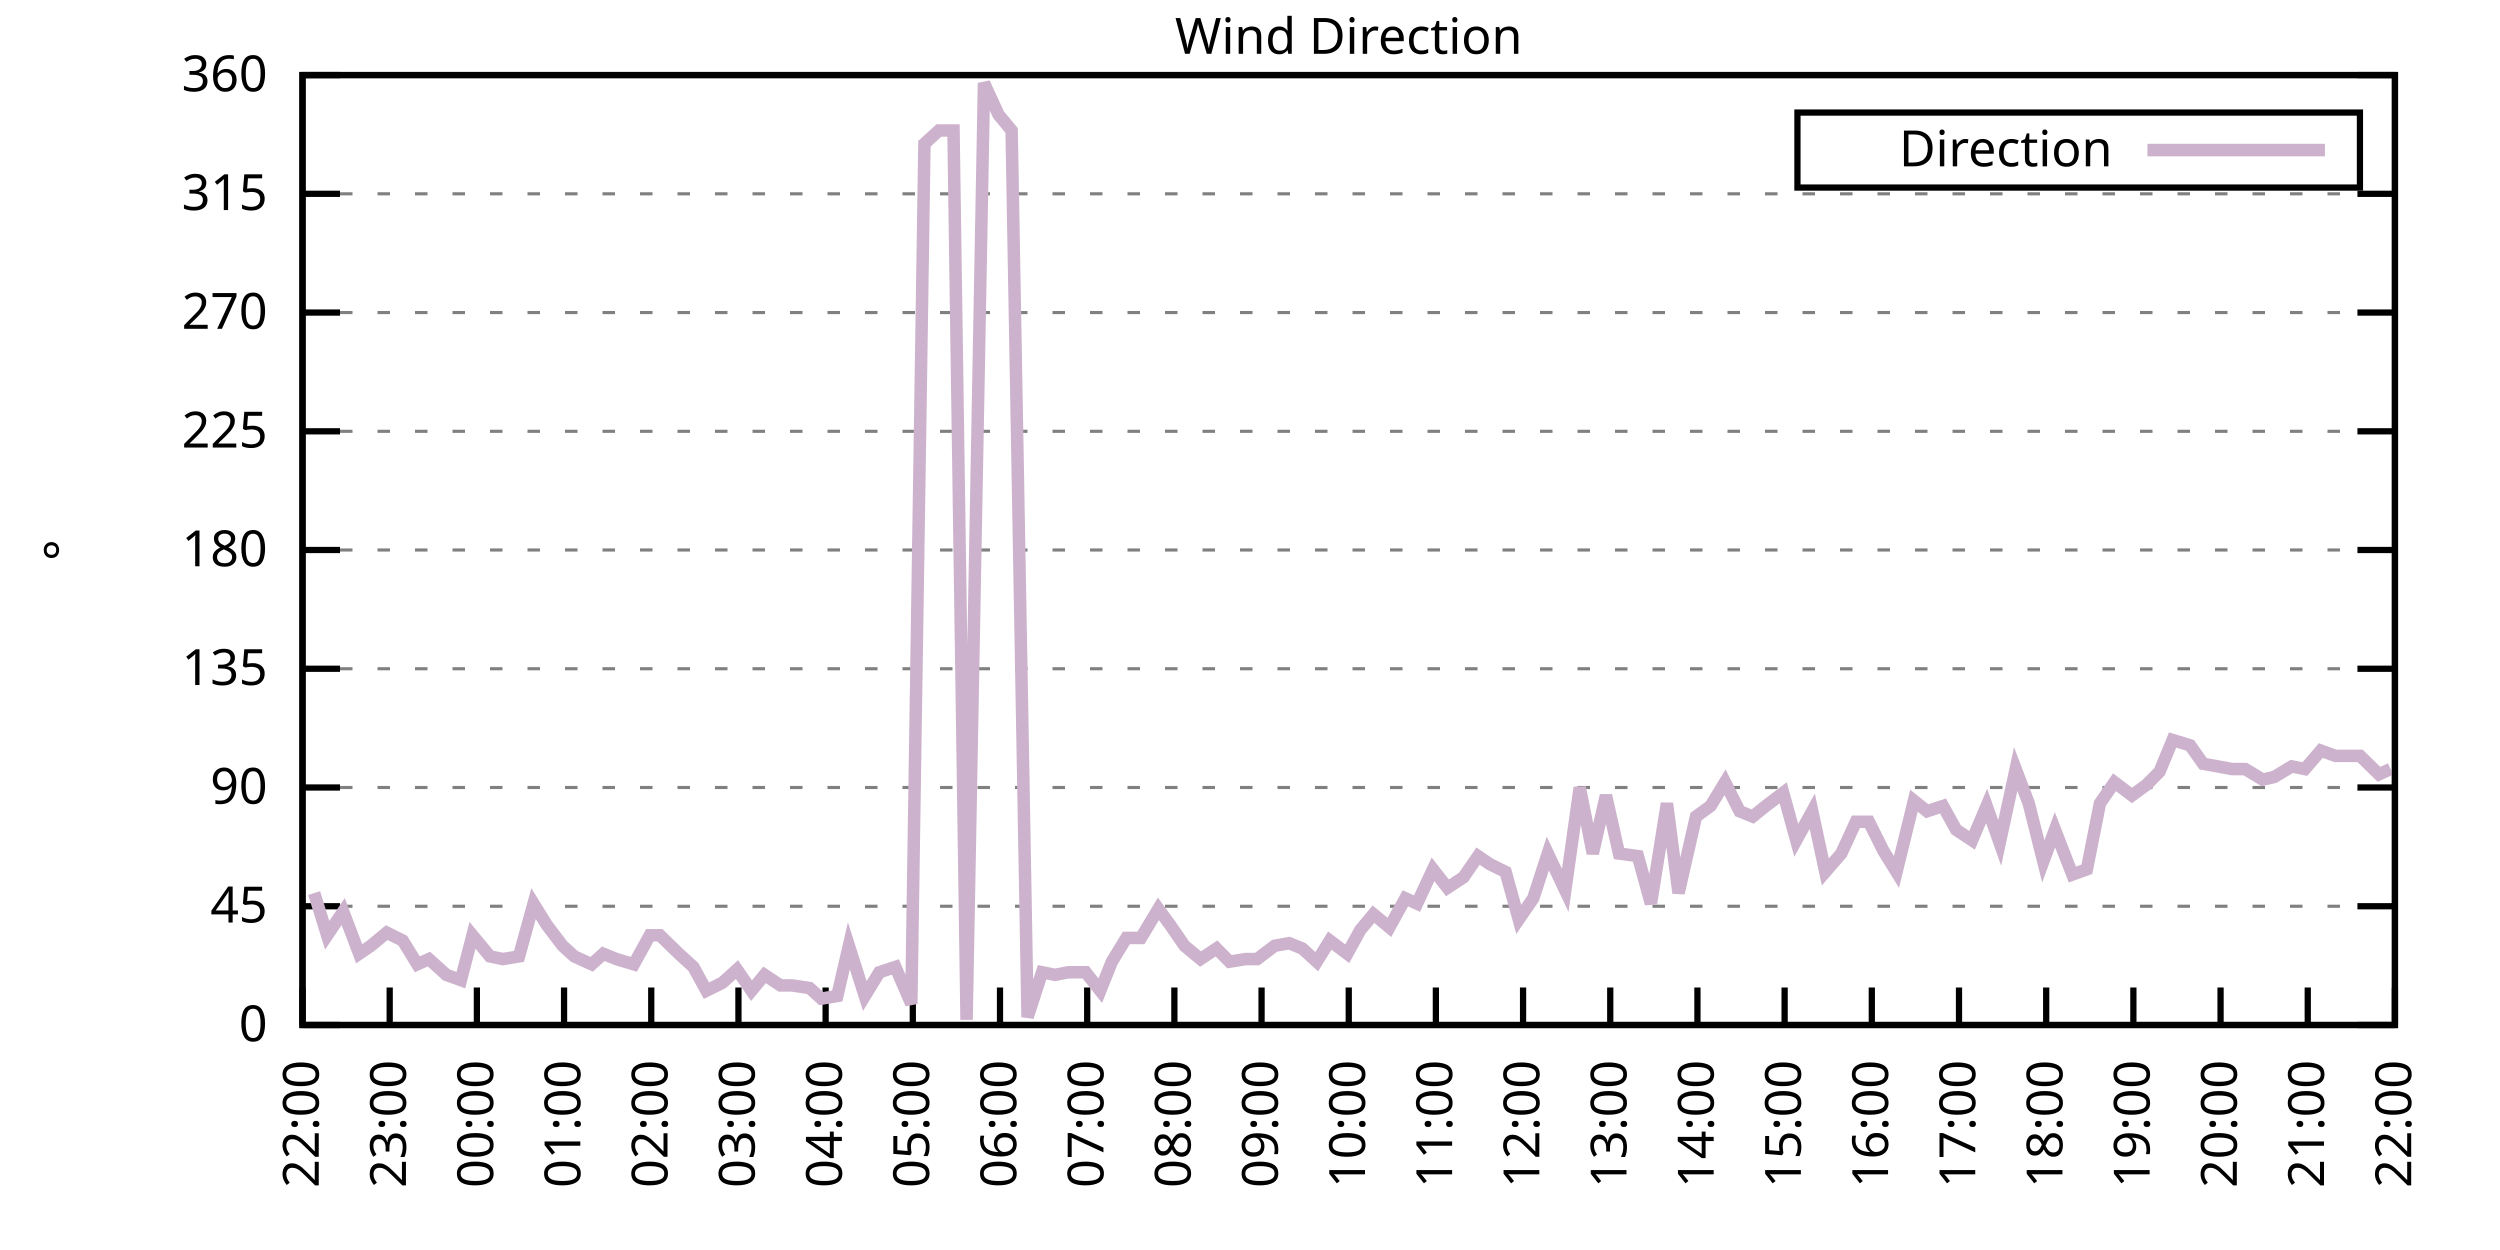
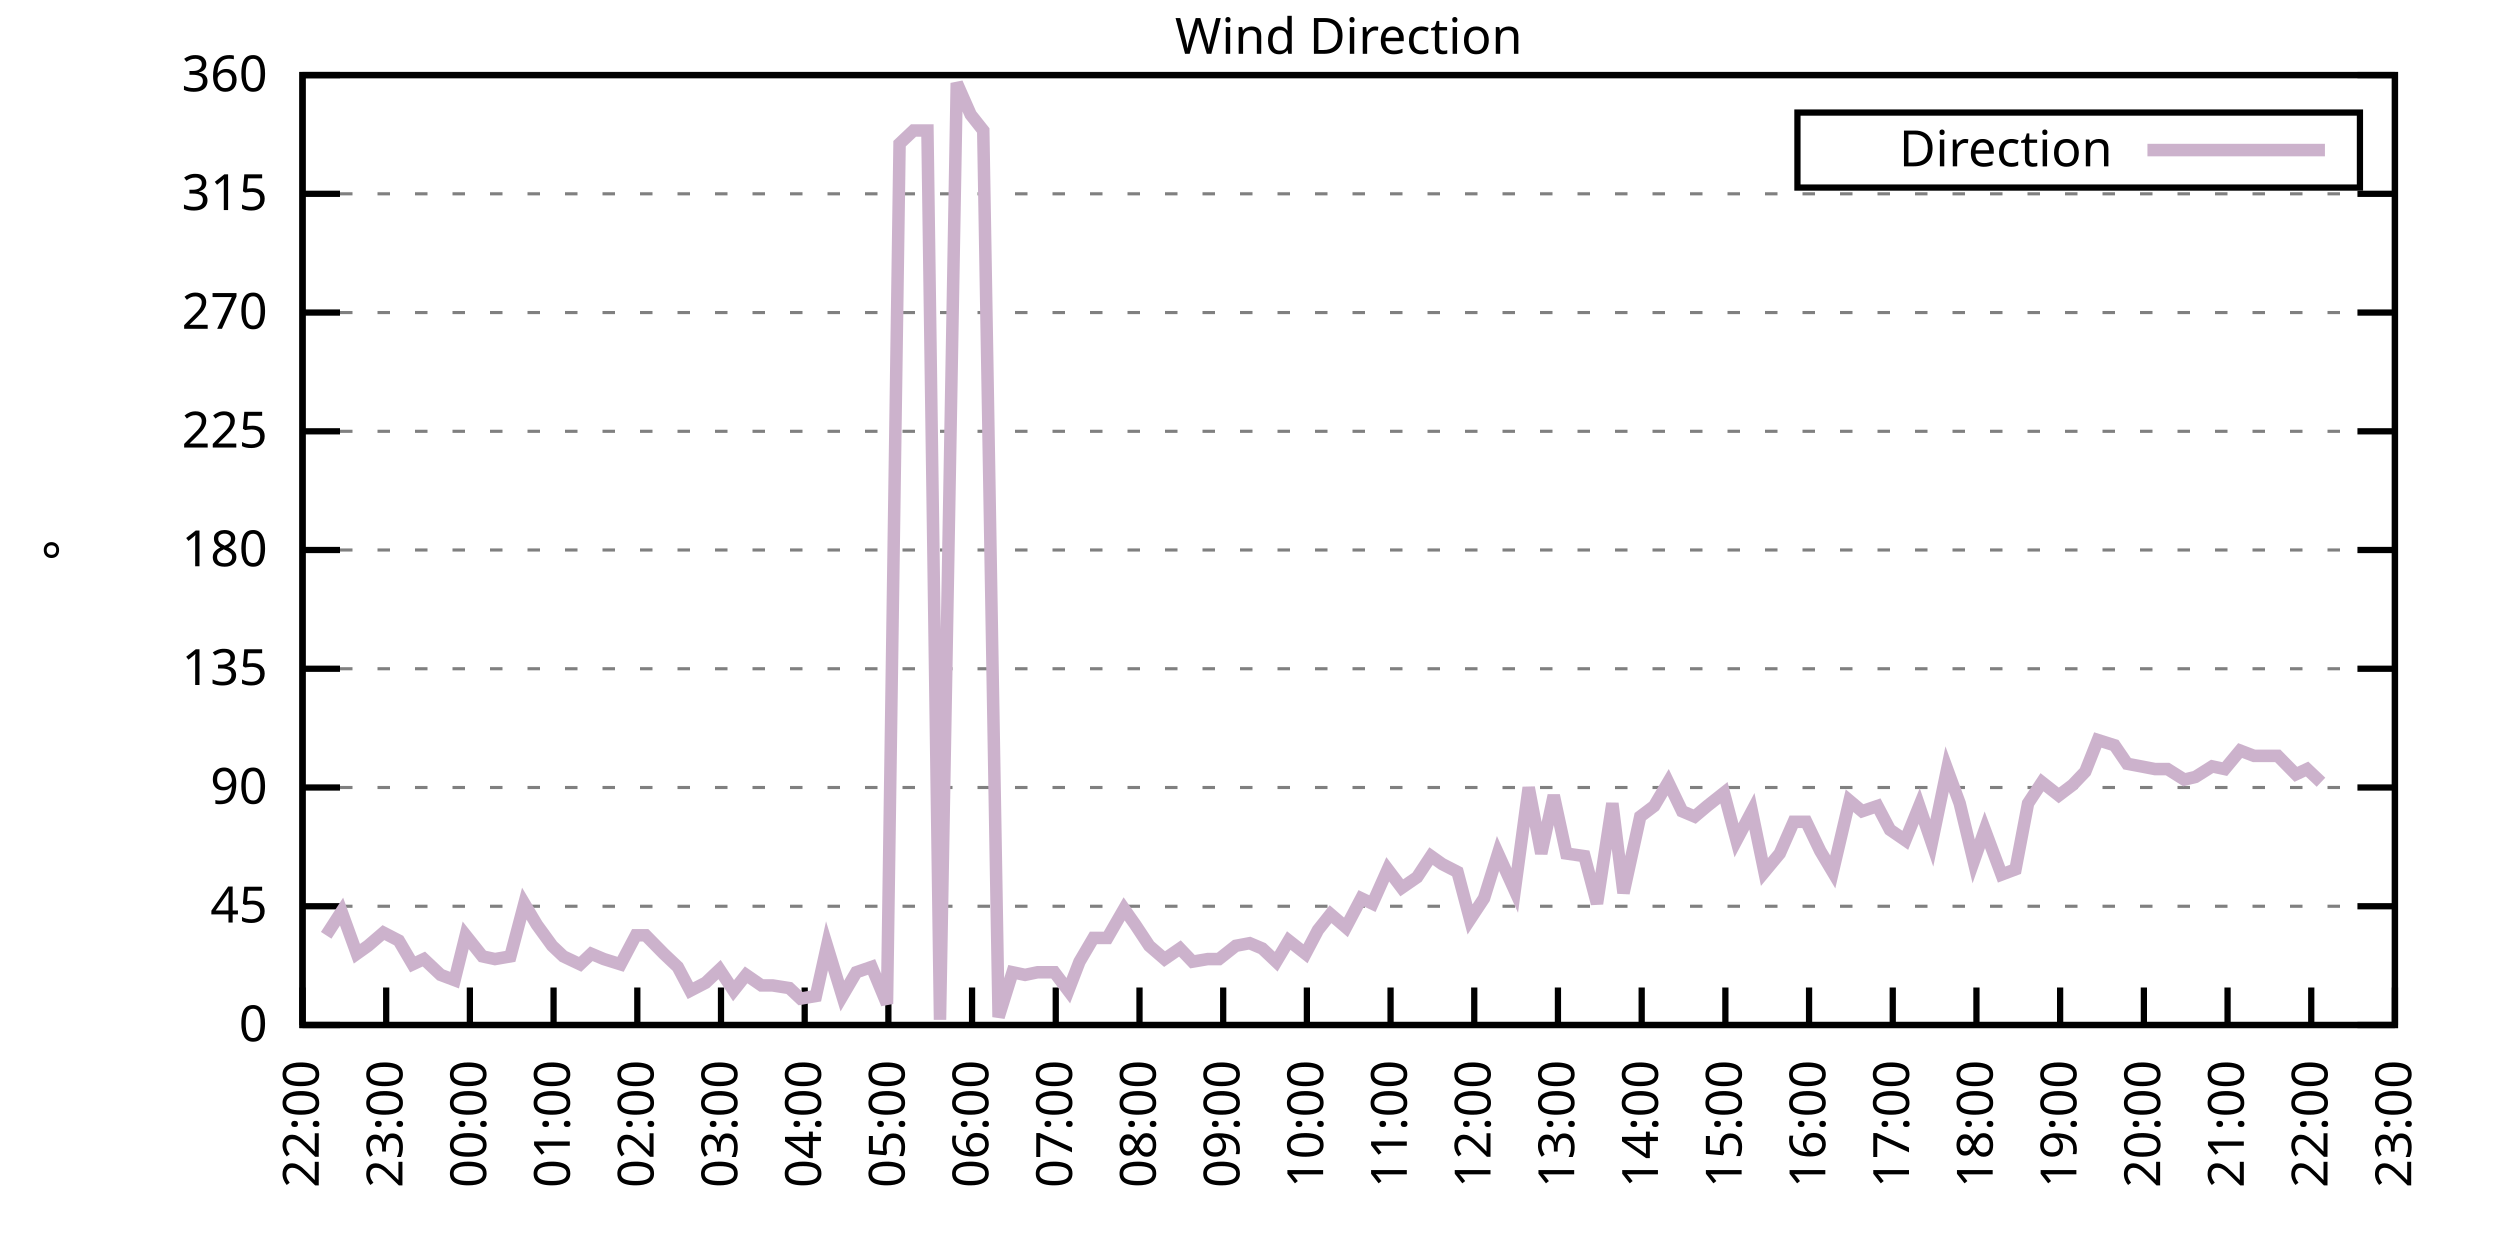
<svg xmlns="http://www.w3.org/2000/svg" xmlns:xlink="http://www.w3.org/1999/xlink" width="400" height="200" viewBox="0 0 400 200">
  <g id="gnuplot_canvas">
    <rect x="0" y="0" width="400" height="200" fill="none" />
    <defs>
      <circle id="gpDot" r="0.5" stroke-width="0.5" stroke="currentColor" />
      <path id="gpPt0" stroke-width="0.333" stroke="currentColor" d="M-1,0 h2 M0,-1 v2" />
      <path id="gpPt1" stroke-width="0.333" stroke="currentColor" d="M-1,-1 L1,1 M1,-1 L-1,1" />
      <path id="gpPt2" stroke-width="0.333" stroke="currentColor" d="M-1,0 L1,0 M0,-1 L0,1 M-1,-1 L1,1 M-1,1 L1,-1" />
      <rect id="gpPt3" stroke-width="0.333" stroke="currentColor" x="-1" y="-1" width="2" height="2" />
      <rect id="gpPt4" stroke-width="0.333" stroke="currentColor" fill="currentColor" x="-1" y="-1" width="2" height="2" />
      <circle id="gpPt5" stroke-width="0.333" stroke="currentColor" cx="0" cy="0" r="1" />
      <use xlink:href="#gpPt5" id="gpPt6" fill="currentColor" stroke="none" />
      <path id="gpPt7" stroke-width="0.333" stroke="currentColor" d="M0,-1.33 L-1.33,0.67 L1.33,0.67 z" />
      <use xlink:href="#gpPt7" id="gpPt8" fill="currentColor" stroke="none" />
      <use xlink:href="#gpPt7" id="gpPt9" stroke="currentColor" transform="rotate(180)" />
      <use xlink:href="#gpPt9" id="gpPt10" fill="currentColor" stroke="none" />
      <use xlink:href="#gpPt3" id="gpPt11" stroke="currentColor" transform="rotate(45)" />
      <use xlink:href="#gpPt11" id="gpPt12" fill="currentColor" stroke="none" />
      <path id="gpPt13" stroke-width="0.333" stroke="currentColor" d="M0,1.330 L1.265,0.411 L0.782,-1.067 L-0.782,-1.076 L-1.265,0.411 z" />
      <use xlink:href="#gpPt13" id="gpPt14" fill="currentColor" stroke="none" />
      <filter id="textbox" filterUnits="objectBoundingBox" x="0" y="0" height="1" width="1">
        <feFlood flood-color="white" flood-opacity="1" result="bgnd" />
        <feComposite in="SourceGraphic" in2="bgnd" operator="atop" />
      </filter>
      <filter id="greybox" filterUnits="objectBoundingBox" x="0" y="0" height="1" width="1">
        <feFlood flood-color="lightgrey" flood-opacity="1" result="grey" />
        <feComposite in="SourceGraphic" in2="grey" operator="atop" />
      </filter>
    </defs>
    <g fill="none" color="white" stroke="currentColor" stroke-width="1.00" stroke-linecap="butt" stroke-linejoin="miter">
</g>
    <g fill="none" color="black" stroke="currentColor" stroke-width="1.00" stroke-linecap="butt" stroke-linejoin="miter">
      <g stroke="none" shape-rendering="crispEdges">
        <polygon fill="rgb(255, 255, 255)" points="48.40,164.00 383.18,164.00 383.18,12.02 48.40,12.02 " />
      </g>
    </g>
    <g fill="none" color="black" stroke="currentColor" stroke-width="1.00" stroke-linecap="butt" stroke-linejoin="miter">
</g>
    <g fill="none" color="black" stroke="black" stroke-width="0.50" stroke-linecap="butt" stroke-linejoin="miter">
</g>
    <g fill="none" color="gray" stroke="currentColor" stroke-width="0.50" stroke-linecap="butt" stroke-linejoin="miter">
      <path stroke="gray" stroke-dasharray="2,4" class="gridline" d="M48.40,164.00 L383.19,164.00  " />
    </g>
    <g fill="none" color="gray" stroke="gray" stroke-width="1.00" stroke-linecap="butt" stroke-linejoin="miter">
</g>
    <g fill="none" color="black" stroke="currentColor" stroke-width="1.00" stroke-linecap="butt" stroke-linejoin="miter">
      <path stroke="black" d="M48.40,164.00 L54.40,164.00 M383.19,164.00 L377.19,164.00  " />
      <g transform="translate(42.80,166.60)" stroke="none" fill="black" font-family="Sans" font-size="8.00" text-anchor="end">
        <text>
          <tspan font-family="Sans"> 0</tspan>
        </text>
      </g>
    </g>
    <g fill="none" color="black" stroke="currentColor" stroke-width="1.00" stroke-linecap="butt" stroke-linejoin="miter">
</g>
    <g fill="none" color="black" stroke="black" stroke-width="0.50" stroke-linecap="butt" stroke-linejoin="miter">
</g>
    <g fill="none" color="gray" stroke="currentColor" stroke-width="0.50" stroke-linecap="butt" stroke-linejoin="miter">
      <path stroke="gray" stroke-dasharray="2,4" class="gridline" d="M48.40,145.00 L383.19,145.00  " />
    </g>
    <g fill="none" color="gray" stroke="gray" stroke-width="1.00" stroke-linecap="butt" stroke-linejoin="miter">
</g>
    <g fill="none" color="black" stroke="currentColor" stroke-width="1.00" stroke-linecap="butt" stroke-linejoin="miter">
      <path stroke="black" d="M48.40,145.00 L54.40,145.00 M383.19,145.00 L377.19,145.00  " />
      <g transform="translate(42.80,147.60)" stroke="none" fill="black" font-family="Sans" font-size="8.00" text-anchor="end">
        <text>
          <tspan font-family="Sans"> 45</tspan>
        </text>
      </g>
    </g>
    <g fill="none" color="black" stroke="currentColor" stroke-width="1.00" stroke-linecap="butt" stroke-linejoin="miter">
</g>
    <g fill="none" color="black" stroke="black" stroke-width="0.50" stroke-linecap="butt" stroke-linejoin="miter">
</g>
    <g fill="none" color="gray" stroke="currentColor" stroke-width="0.50" stroke-linecap="butt" stroke-linejoin="miter">
      <path stroke="gray" stroke-dasharray="2,4" class="gridline" d="M48.40,126.00 L383.19,126.00  " />
    </g>
    <g fill="none" color="gray" stroke="gray" stroke-width="1.00" stroke-linecap="butt" stroke-linejoin="miter">
</g>
    <g fill="none" color="black" stroke="currentColor" stroke-width="1.00" stroke-linecap="butt" stroke-linejoin="miter">
      <path stroke="black" d="M48.40,126.00 L54.40,126.00 M383.19,126.00 L377.19,126.00  " />
      <g transform="translate(42.80,128.60)" stroke="none" fill="black" font-family="Sans" font-size="8.00" text-anchor="end">
        <text>
          <tspan font-family="Sans"> 90</tspan>
        </text>
      </g>
    </g>
    <g fill="none" color="black" stroke="currentColor" stroke-width="1.00" stroke-linecap="butt" stroke-linejoin="miter">
</g>
    <g fill="none" color="black" stroke="black" stroke-width="0.50" stroke-linecap="butt" stroke-linejoin="miter">
</g>
    <g fill="none" color="gray" stroke="currentColor" stroke-width="0.50" stroke-linecap="butt" stroke-linejoin="miter">
      <path stroke="gray" stroke-dasharray="2,4" class="gridline" d="M48.40,107.00 L383.19,107.00  " />
    </g>
    <g fill="none" color="gray" stroke="gray" stroke-width="1.00" stroke-linecap="butt" stroke-linejoin="miter">
</g>
    <g fill="none" color="black" stroke="currentColor" stroke-width="1.00" stroke-linecap="butt" stroke-linejoin="miter">
      <path stroke="black" d="M48.40,107.00 L54.40,107.00 M383.19,107.00 L377.19,107.00  " />
      <g transform="translate(42.80,109.60)" stroke="none" fill="black" font-family="Sans" font-size="8.00" text-anchor="end">
        <text>
          <tspan font-family="Sans"> 135</tspan>
        </text>
      </g>
    </g>
    <g fill="none" color="black" stroke="currentColor" stroke-width="1.00" stroke-linecap="butt" stroke-linejoin="miter">
</g>
    <g fill="none" color="black" stroke="black" stroke-width="0.50" stroke-linecap="butt" stroke-linejoin="miter">
</g>
    <g fill="none" color="gray" stroke="currentColor" stroke-width="0.50" stroke-linecap="butt" stroke-linejoin="miter">
      <path stroke="gray" stroke-dasharray="2,4" class="gridline" d="M48.40,88.00 L383.19,88.00  " />
    </g>
    <g fill="none" color="gray" stroke="gray" stroke-width="1.00" stroke-linecap="butt" stroke-linejoin="miter">
</g>
    <g fill="none" color="black" stroke="currentColor" stroke-width="1.00" stroke-linecap="butt" stroke-linejoin="miter">
      <path stroke="black" d="M48.40,88.00 L54.40,88.00 M383.19,88.00 L377.19,88.00  " />
      <g transform="translate(42.80,90.60)" stroke="none" fill="black" font-family="Sans" font-size="8.00" text-anchor="end">
        <text>
          <tspan font-family="Sans"> 180</tspan>
        </text>
      </g>
    </g>
    <g fill="none" color="black" stroke="currentColor" stroke-width="1.00" stroke-linecap="butt" stroke-linejoin="miter">
</g>
    <g fill="none" color="black" stroke="black" stroke-width="0.50" stroke-linecap="butt" stroke-linejoin="miter">
</g>
    <g fill="none" color="gray" stroke="currentColor" stroke-width="0.50" stroke-linecap="butt" stroke-linejoin="miter">
      <path stroke="gray" stroke-dasharray="2,4" class="gridline" d="M48.40,69.01 L383.19,69.01  " />
    </g>
    <g fill="none" color="gray" stroke="gray" stroke-width="1.00" stroke-linecap="butt" stroke-linejoin="miter">
</g>
    <g fill="none" color="black" stroke="currentColor" stroke-width="1.00" stroke-linecap="butt" stroke-linejoin="miter">
      <path stroke="black" d="M48.40,69.01 L54.40,69.01 M383.19,69.01 L377.19,69.01  " />
      <g transform="translate(42.80,71.61)" stroke="none" fill="black" font-family="Sans" font-size="8.00" text-anchor="end">
        <text>
          <tspan font-family="Sans"> 225</tspan>
        </text>
      </g>
    </g>
    <g fill="none" color="black" stroke="currentColor" stroke-width="1.00" stroke-linecap="butt" stroke-linejoin="miter">
</g>
    <g fill="none" color="black" stroke="black" stroke-width="0.50" stroke-linecap="butt" stroke-linejoin="miter">
</g>
    <g fill="none" color="gray" stroke="currentColor" stroke-width="0.50" stroke-linecap="butt" stroke-linejoin="miter">
      <path stroke="gray" stroke-dasharray="2,4" class="gridline" d="M48.40,50.01 L383.19,50.01  " />
    </g>
    <g fill="none" color="gray" stroke="gray" stroke-width="1.00" stroke-linecap="butt" stroke-linejoin="miter">
</g>
    <g fill="none" color="black" stroke="currentColor" stroke-width="1.00" stroke-linecap="butt" stroke-linejoin="miter">
      <path stroke="black" d="M48.40,50.01 L54.40,50.01 M383.19,50.01 L377.19,50.01  " />
      <g transform="translate(42.80,52.61)" stroke="none" fill="black" font-family="Sans" font-size="8.00" text-anchor="end">
        <text>
          <tspan font-family="Sans"> 270</tspan>
        </text>
      </g>
    </g>
    <g fill="none" color="black" stroke="currentColor" stroke-width="1.00" stroke-linecap="butt" stroke-linejoin="miter">
</g>
    <g fill="none" color="black" stroke="black" stroke-width="0.50" stroke-linecap="butt" stroke-linejoin="miter">
</g>
    <g fill="none" color="gray" stroke="currentColor" stroke-width="0.50" stroke-linecap="butt" stroke-linejoin="miter">
      <path stroke="gray" stroke-dasharray="2,4" class="gridline" d="M48.40,31.01 L383.19,31.01  " />
    </g>
    <g fill="none" color="gray" stroke="gray" stroke-width="1.00" stroke-linecap="butt" stroke-linejoin="miter">
</g>
    <g fill="none" color="black" stroke="currentColor" stroke-width="1.00" stroke-linecap="butt" stroke-linejoin="miter">
      <path stroke="black" d="M48.40,31.01 L54.40,31.01 M383.19,31.01 L377.19,31.01  " />
      <g transform="translate(42.80,33.61)" stroke="none" fill="black" font-family="Sans" font-size="8.00" text-anchor="end">
        <text>
          <tspan font-family="Sans"> 315</tspan>
        </text>
      </g>
    </g>
    <g fill="none" color="black" stroke="currentColor" stroke-width="1.00" stroke-linecap="butt" stroke-linejoin="miter">
</g>
    <g fill="none" color="black" stroke="black" stroke-width="0.50" stroke-linecap="butt" stroke-linejoin="miter">
</g>
    <g fill="none" color="gray" stroke="currentColor" stroke-width="0.50" stroke-linecap="butt" stroke-linejoin="miter">
      <path stroke="gray" stroke-dasharray="2,4" class="gridline" d="M48.40,12.01 L383.19,12.01  " />
    </g>
    <g fill="none" color="gray" stroke="gray" stroke-width="1.00" stroke-linecap="butt" stroke-linejoin="miter">
</g>
    <g fill="none" color="black" stroke="currentColor" stroke-width="1.00" stroke-linecap="butt" stroke-linejoin="miter">
      <path stroke="black" d="M48.40,12.01 L54.40,12.01 M383.19,12.01 L377.19,12.01  " />
      <g transform="translate(42.80,14.61)" stroke="none" fill="black" font-family="Sans" font-size="8.00" text-anchor="end">
        <text>
          <tspan font-family="Sans"> 360</tspan>
        </text>
      </g>
    </g>
    <g fill="none" color="black" stroke="currentColor" stroke-width="1.00" stroke-linecap="butt" stroke-linejoin="miter">
      <path stroke="black" d="M48.40,164.00 L48.40,158.00  " />
      <g transform="translate(51.00,169.60) rotate(270.00)" stroke="none" fill="black" font-family="Sans" font-size="8.00" text-anchor="end">
        <text>
          <tspan font-family="Sans">22:00</tspan>
        </text>
      </g>
    </g>
    <g fill="none" color="black" stroke="currentColor" stroke-width="1.00" stroke-linecap="butt" stroke-linejoin="miter">
-       <path stroke="black" d="M62.35,164.00 L62.35,158.00  " />
-       <g transform="translate(64.95,169.60) rotate(270.00)" stroke="none" fill="black" font-family="Sans" font-size="8.00" text-anchor="end">
+       <path stroke="black" d="M61.79,164.00 L61.79,158.00  " />
+       <g transform="translate(64.39,169.60) rotate(270.00)" stroke="none" fill="black" font-family="Sans" font-size="8.00" text-anchor="end">
        <text>
          <tspan font-family="Sans">23:00</tspan>
        </text>
      </g>
    </g>
    <g fill="none" color="black" stroke="currentColor" stroke-width="1.00" stroke-linecap="butt" stroke-linejoin="miter">
-       <path stroke="black" d="M76.30,164.00 L76.30,158.00  " />
-       <g transform="translate(78.90,169.60) rotate(270.00)" stroke="none" fill="black" font-family="Sans" font-size="8.00" text-anchor="end">
+       <path stroke="black" d="M75.18,164.00 L75.18,158.00  " />
+       <g transform="translate(77.78,169.60) rotate(270.00)" stroke="none" fill="black" font-family="Sans" font-size="8.00" text-anchor="end">
        <text>
          <tspan font-family="Sans">00:00</tspan>
        </text>
      </g>
    </g>
    <g fill="none" color="black" stroke="currentColor" stroke-width="1.00" stroke-linecap="butt" stroke-linejoin="miter">
-       <path stroke="black" d="M90.25,164.00 L90.25,158.00  " />
-       <g transform="translate(92.85,169.60) rotate(270.00)" stroke="none" fill="black" font-family="Sans" font-size="8.00" text-anchor="end">
+       <path stroke="black" d="M88.57,164.00 L88.57,158.00  " />
+       <g transform="translate(91.17,169.60) rotate(270.00)" stroke="none" fill="black" font-family="Sans" font-size="8.00" text-anchor="end">
        <text>
          <tspan font-family="Sans">01:00</tspan>
        </text>
      </g>
    </g>
    <g fill="none" color="black" stroke="currentColor" stroke-width="1.00" stroke-linecap="butt" stroke-linejoin="miter">
-       <path stroke="black" d="M104.20,164.00 L104.20,158.00  " />
-       <g transform="translate(106.80,169.60) rotate(270.00)" stroke="none" fill="black" font-family="Sans" font-size="8.00" text-anchor="end">
+       <path stroke="black" d="M101.97,164.00 L101.97,158.00  " />
+       <g transform="translate(104.57,169.60) rotate(270.00)" stroke="none" fill="black" font-family="Sans" font-size="8.00" text-anchor="end">
        <text>
          <tspan font-family="Sans">02:00</tspan>
        </text>
      </g>
    </g>
    <g fill="none" color="black" stroke="currentColor" stroke-width="1.00" stroke-linecap="butt" stroke-linejoin="miter">
-       <path stroke="black" d="M118.15,164.00 L118.15,158.00  " />
-       <g transform="translate(120.75,169.60) rotate(270.00)" stroke="none" fill="black" font-family="Sans" font-size="8.00" text-anchor="end">
+       <path stroke="black" d="M115.36,164.00 L115.36,158.00  " />
+       <g transform="translate(117.96,169.60) rotate(270.00)" stroke="none" fill="black" font-family="Sans" font-size="8.00" text-anchor="end">
        <text>
          <tspan font-family="Sans">03:00</tspan>
        </text>
      </g>
    </g>
    <g fill="none" color="black" stroke="currentColor" stroke-width="1.00" stroke-linecap="butt" stroke-linejoin="miter">
-       <path stroke="black" d="M132.10,164.00 L132.10,158.00  " />
-       <g transform="translate(134.70,169.60) rotate(270.00)" stroke="none" fill="black" font-family="Sans" font-size="8.00" text-anchor="end">
+       <path stroke="black" d="M128.75,164.00 L128.75,158.00  " />
+       <g transform="translate(131.35,169.60) rotate(270.00)" stroke="none" fill="black" font-family="Sans" font-size="8.00" text-anchor="end">
        <text>
          <tspan font-family="Sans">04:00</tspan>
        </text>
      </g>
    </g>
    <g fill="none" color="black" stroke="currentColor" stroke-width="1.00" stroke-linecap="butt" stroke-linejoin="miter">
-       <path stroke="black" d="M146.05,164.00 L146.05,158.00  " />
-       <g transform="translate(148.65,169.60) rotate(270.00)" stroke="none" fill="black" font-family="Sans" font-size="8.00" text-anchor="end">
+       <path stroke="black" d="M142.14,164.00 L142.14,158.00  " />
+       <g transform="translate(144.74,169.60) rotate(270.00)" stroke="none" fill="black" font-family="Sans" font-size="8.00" text-anchor="end">
        <text>
          <tspan font-family="Sans">05:00</tspan>
        </text>
      </g>
    </g>
    <g fill="none" color="black" stroke="currentColor" stroke-width="1.00" stroke-linecap="butt" stroke-linejoin="miter">
-       <path stroke="black" d="M160.00,164.00 L160.00,158.00  " />
-       <g transform="translate(162.60,169.60) rotate(270.00)" stroke="none" fill="black" font-family="Sans" font-size="8.00" text-anchor="end">
+       <path stroke="black" d="M155.53,164.00 L155.53,158.00  " />
+       <g transform="translate(158.13,169.60) rotate(270.00)" stroke="none" fill="black" font-family="Sans" font-size="8.00" text-anchor="end">
        <text>
          <tspan font-family="Sans">06:00</tspan>
        </text>
      </g>
    </g>
    <g fill="none" color="black" stroke="currentColor" stroke-width="1.00" stroke-linecap="butt" stroke-linejoin="miter">
-       <path stroke="black" d="M173.95,164.00 L173.95,158.00  " />
-       <g transform="translate(176.55,169.60) rotate(270.00)" stroke="none" fill="black" font-family="Sans" font-size="8.00" text-anchor="end">
+       <path stroke="black" d="M168.92,164.00 L168.92,158.00  " />
+       <g transform="translate(171.52,169.60) rotate(270.00)" stroke="none" fill="black" font-family="Sans" font-size="8.00" text-anchor="end">
        <text>
          <tspan font-family="Sans">07:00</tspan>
        </text>
      </g>
    </g>
    <g fill="none" color="black" stroke="currentColor" stroke-width="1.00" stroke-linecap="butt" stroke-linejoin="miter">
-       <path stroke="black" d="M187.90,164.00 L187.90,158.00  " />
-       <g transform="translate(190.50,169.60) rotate(270.00)" stroke="none" fill="black" font-family="Sans" font-size="8.00" text-anchor="end">
+       <path stroke="black" d="M182.32,164.00 L182.32,158.00  " />
+       <g transform="translate(184.92,169.60) rotate(270.00)" stroke="none" fill="black" font-family="Sans" font-size="8.00" text-anchor="end">
        <text>
          <tspan font-family="Sans">08:00</tspan>
        </text>
      </g>
    </g>
    <g fill="none" color="black" stroke="currentColor" stroke-width="1.00" stroke-linecap="butt" stroke-linejoin="miter">
-       <path stroke="black" d="M201.85,164.00 L201.85,158.00  " />
-       <g transform="translate(204.45,169.60) rotate(270.00)" stroke="none" fill="black" font-family="Sans" font-size="8.00" text-anchor="end">
+       <path stroke="black" d="M195.71,164.00 L195.71,158.00  " />
+       <g transform="translate(198.31,169.60) rotate(270.00)" stroke="none" fill="black" font-family="Sans" font-size="8.00" text-anchor="end">
        <text>
          <tspan font-family="Sans">09:00</tspan>
        </text>
      </g>
    </g>
    <g fill="none" color="black" stroke="currentColor" stroke-width="1.00" stroke-linecap="butt" stroke-linejoin="miter">
-       <path stroke="black" d="M215.80,164.00 L215.80,158.00  " />
-       <g transform="translate(218.40,169.60) rotate(270.00)" stroke="none" fill="black" font-family="Sans" font-size="8.00" text-anchor="end">
+       <path stroke="black" d="M209.10,164.00 L209.10,158.00  " />
+       <g transform="translate(211.70,169.60) rotate(270.00)" stroke="none" fill="black" font-family="Sans" font-size="8.00" text-anchor="end">
        <text>
          <tspan font-family="Sans">10:00</tspan>
        </text>
      </g>
    </g>
    <g fill="none" color="black" stroke="currentColor" stroke-width="1.00" stroke-linecap="butt" stroke-linejoin="miter">
-       <path stroke="black" d="M229.74,164.00 L229.74,158.00  " />
-       <g transform="translate(232.34,169.60) rotate(270.00)" stroke="none" fill="black" font-family="Sans" font-size="8.00" text-anchor="end">
+       <path stroke="black" d="M222.49,164.00 L222.49,158.00  " />
+       <g transform="translate(225.09,169.60) rotate(270.00)" stroke="none" fill="black" font-family="Sans" font-size="8.00" text-anchor="end">
        <text>
          <tspan font-family="Sans">11:00</tspan>
        </text>
      </g>
    </g>
    <g fill="none" color="black" stroke="currentColor" stroke-width="1.00" stroke-linecap="butt" stroke-linejoin="miter">
-       <path stroke="black" d="M243.69,164.00 L243.69,158.00  " />
-       <g transform="translate(246.29,169.60) rotate(270.00)" stroke="none" fill="black" font-family="Sans" font-size="8.00" text-anchor="end">
+       <path stroke="black" d="M235.88,164.00 L235.88,158.00  " />
+       <g transform="translate(238.48,169.60) rotate(270.00)" stroke="none" fill="black" font-family="Sans" font-size="8.00" text-anchor="end">
        <text>
          <tspan font-family="Sans">12:00</tspan>
        </text>
      </g>
    </g>
    <g fill="none" color="black" stroke="currentColor" stroke-width="1.00" stroke-linecap="butt" stroke-linejoin="miter">
-       <path stroke="black" d="M257.64,164.00 L257.64,158.00  " />
-       <g transform="translate(260.24,169.60) rotate(270.00)" stroke="none" fill="black" font-family="Sans" font-size="8.00" text-anchor="end">
+       <path stroke="black" d="M249.27,164.00 L249.27,158.00  " />
+       <g transform="translate(251.87,169.60) rotate(270.00)" stroke="none" fill="black" font-family="Sans" font-size="8.00" text-anchor="end">
        <text>
          <tspan font-family="Sans">13:00</tspan>
        </text>
      </g>
    </g>
    <g fill="none" color="black" stroke="currentColor" stroke-width="1.00" stroke-linecap="butt" stroke-linejoin="miter">
-       <path stroke="black" d="M271.59,164.00 L271.59,158.00  " />
-       <g transform="translate(274.19,169.60) rotate(270.00)" stroke="none" fill="black" font-family="Sans" font-size="8.00" text-anchor="end">
+       <path stroke="black" d="M262.67,164.00 L262.67,158.00  " />
+       <g transform="translate(265.27,169.60) rotate(270.00)" stroke="none" fill="black" font-family="Sans" font-size="8.00" text-anchor="end">
        <text>
          <tspan font-family="Sans">14:00</tspan>
        </text>
      </g>
    </g>
    <g fill="none" color="black" stroke="currentColor" stroke-width="1.00" stroke-linecap="butt" stroke-linejoin="miter">
-       <path stroke="black" d="M285.54,164.00 L285.54,158.00  " />
-       <g transform="translate(288.14,169.60) rotate(270.00)" stroke="none" fill="black" font-family="Sans" font-size="8.00" text-anchor="end">
+       <path stroke="black" d="M276.06,164.00 L276.06,158.00  " />
+       <g transform="translate(278.66,169.60) rotate(270.00)" stroke="none" fill="black" font-family="Sans" font-size="8.00" text-anchor="end">
        <text>
          <tspan font-family="Sans">15:00</tspan>
        </text>
      </g>
    </g>
    <g fill="none" color="black" stroke="currentColor" stroke-width="1.00" stroke-linecap="butt" stroke-linejoin="miter">
-       <path stroke="black" d="M299.49,164.00 L299.49,158.00  " />
-       <g transform="translate(302.09,169.60) rotate(270.00)" stroke="none" fill="black" font-family="Sans" font-size="8.00" text-anchor="end">
+       <path stroke="black" d="M289.45,164.00 L289.45,158.00  " />
+       <g transform="translate(292.05,169.60) rotate(270.00)" stroke="none" fill="black" font-family="Sans" font-size="8.00" text-anchor="end">
        <text>
          <tspan font-family="Sans">16:00</tspan>
        </text>
      </g>
    </g>
    <g fill="none" color="black" stroke="currentColor" stroke-width="1.00" stroke-linecap="butt" stroke-linejoin="miter">
-       <path stroke="black" d="M313.44,164.00 L313.44,158.00  " />
-       <g transform="translate(316.04,169.60) rotate(270.00)" stroke="none" fill="black" font-family="Sans" font-size="8.00" text-anchor="end">
+       <path stroke="black" d="M302.84,164.00 L302.84,158.00  " />
+       <g transform="translate(305.44,169.60) rotate(270.00)" stroke="none" fill="black" font-family="Sans" font-size="8.00" text-anchor="end">
        <text>
          <tspan font-family="Sans">17:00</tspan>
        </text>
      </g>
    </g>
    <g fill="none" color="black" stroke="currentColor" stroke-width="1.00" stroke-linecap="butt" stroke-linejoin="miter">
-       <path stroke="black" d="M327.39,164.00 L327.39,158.00  " />
-       <g transform="translate(329.99,169.60) rotate(270.00)" stroke="none" fill="black" font-family="Sans" font-size="8.00" text-anchor="end">
+       <path stroke="black" d="M316.23,164.00 L316.23,158.00  " />
+       <g transform="translate(318.83,169.60) rotate(270.00)" stroke="none" fill="black" font-family="Sans" font-size="8.00" text-anchor="end">
        <text>
          <tspan font-family="Sans">18:00</tspan>
        </text>
      </g>
    </g>
    <g fill="none" color="black" stroke="currentColor" stroke-width="1.00" stroke-linecap="butt" stroke-linejoin="miter">
-       <path stroke="black" d="M341.34,164.00 L341.34,158.00  " />
-       <g transform="translate(343.94,169.60) rotate(270.00)" stroke="none" fill="black" font-family="Sans" font-size="8.00" text-anchor="end">
+       <path stroke="black" d="M329.62,164.00 L329.62,158.00  " />
+       <g transform="translate(332.22,169.60) rotate(270.00)" stroke="none" fill="black" font-family="Sans" font-size="8.00" text-anchor="end">
        <text>
          <tspan font-family="Sans">19:00</tspan>
        </text>
      </g>
    </g>
    <g fill="none" color="black" stroke="currentColor" stroke-width="1.00" stroke-linecap="butt" stroke-linejoin="miter">
-       <path stroke="black" d="M355.29,164.00 L355.29,158.00  " />
-       <g transform="translate(357.89,169.60) rotate(270.00)" stroke="none" fill="black" font-family="Sans" font-size="8.00" text-anchor="end">
+       <path stroke="black" d="M343.02,164.00 L343.02,158.00  " />
+       <g transform="translate(345.62,169.60) rotate(270.00)" stroke="none" fill="black" font-family="Sans" font-size="8.00" text-anchor="end">
        <text>
          <tspan font-family="Sans">20:00</tspan>
        </text>
      </g>
    </g>
    <g fill="none" color="black" stroke="currentColor" stroke-width="1.00" stroke-linecap="butt" stroke-linejoin="miter">
-       <path stroke="black" d="M369.24,164.00 L369.24,158.00  " />
-       <g transform="translate(371.84,169.60) rotate(270.00)" stroke="none" fill="black" font-family="Sans" font-size="8.00" text-anchor="end">
+       <path stroke="black" d="M356.41,164.00 L356.41,158.00  " />
+       <g transform="translate(359.01,169.60) rotate(270.00)" stroke="none" fill="black" font-family="Sans" font-size="8.00" text-anchor="end">
        <text>
          <tspan font-family="Sans">21:00</tspan>
+         </text>
+       </g>
+     </g>
+     <g fill="none" color="black" stroke="currentColor" stroke-width="1.00" stroke-linecap="butt" stroke-linejoin="miter">
+       <path stroke="black" d="M369.80,164.00 L369.80,158.00  " />
+       <g transform="translate(372.40,169.60) rotate(270.00)" stroke="none" fill="black" font-family="Sans" font-size="8.00" text-anchor="end">
+         <text>
+           <tspan font-family="Sans">22:00</tspan>
        </text>
      </g>
    </g>
    <g fill="none" color="black" stroke="currentColor" stroke-width="1.00" stroke-linecap="butt" stroke-linejoin="miter">
      <path stroke="black" d="M383.19,164.00 L383.19,158.00  " />
      <g transform="translate(385.79,169.60) rotate(270.00)" stroke="none" fill="black" font-family="Sans" font-size="8.00" text-anchor="end">
        <text>
-           <tspan font-family="Sans">22:00</tspan>
+           <tspan font-family="Sans">23:00</tspan>
        </text>
      </g>
    </g>
    <g fill="none" color="black" stroke="currentColor" stroke-width="1.00" stroke-linecap="butt" stroke-linejoin="miter">
</g>
    <g fill="none" color="black" stroke="currentColor" stroke-width="1.00" stroke-linecap="butt" stroke-linejoin="miter">
      <path stroke="black" d="M48.40,12.01 L48.40,164.00 L383.19,164.00 L383.19,12.01 L48.40,12.01 Z  " />
    </g>
    <g fill="none" color="black" stroke="currentColor" stroke-width="1.00" stroke-linecap="butt" stroke-linejoin="miter">
</g>
    <g fill="none" color="black" stroke="currentColor" stroke-width="1.00" stroke-linecap="butt" stroke-linejoin="miter">
      <path stroke="black" d="M287.59,30.01 L287.59,18.01 L377.59,18.01 L377.59,30.01 L287.59,30.01 Z  " />
    </g>
    <g id="Wind_direction_plot_1">
      <g fill="none" color="white" stroke="black" stroke-width="2.00" stroke-linecap="butt" stroke-linejoin="miter">
</g>
      <g fill="none" color="black" stroke="currentColor" stroke-width="2.00" stroke-linecap="butt" stroke-linejoin="miter">
        <g transform="translate(337.99,26.61)" stroke="none" fill="black" font-family="Sans" font-size="8.00" text-anchor="end">
          <text>
            <tspan font-family="Sans">Direction</tspan>
          </text>
        </g>
      </g>
      <g fill="none" color="black" stroke="currentColor" stroke-width="2.00" stroke-linecap="butt" stroke-linejoin="miter">
-         <path stroke="rgb(204, 178, 204)" d="M343.59,24.01 L371.99,24.01 M50.26,142.89 L52.35,149.65 L54.91,145.85 L57.47,152.60 L59.33,151.33 L61.88,149.22   L64.44,150.49 L66.77,154.29 L68.63,153.45 L71.42,155.98 L73.74,156.82 L75.60,149.65 L78.39,153.02 L80.48,153.45   L83.04,153.02 L85.37,144.58 L87.46,147.96 L90.02,151.33 L91.88,153.02 L94.67,154.29 L96.53,152.60 L98.62,153.45   L101.41,154.29 L103.97,149.65 L105.59,149.65 L108.62,152.60 L110.94,154.71 L113.03,158.51 L115.59,157.24 L117.92,155.13   L120.24,158.51 L122.33,155.98 L124.89,157.67 L126.75,157.67 L129.54,158.09 L131.40,159.78 L133.96,159.36 L135.82,151.33   L138.37,159.36 L140.70,155.56 L143.26,154.71 L145.81,160.62 L147.91,22.99 L150.23,20.88 L152.56,20.88 L154.65,163.16   L157.44,13.28 L159.76,18.34 L161.86,20.88 L164.41,162.73 L166.74,155.56 L168.83,155.98 L170.92,155.56 L173.71,155.56   L176.04,158.51 L177.90,153.87 L180.22,150.07 L182.55,150.07 L185.34,145.42 L187.20,147.96 L189.52,151.33 L192.08,153.45   L194.64,151.76 L196.73,153.87 L199.29,153.45 L201.15,153.45 L203.94,151.33 L206.26,150.91 L208.36,151.76 L210.68,153.87   L212.77,150.49 L215.56,152.60 L217.65,148.80 L219.75,146.27 L222.30,148.38 L224.86,143.73 L226.72,144.58 L229.28,139.09   L231.60,142.05 L234.16,140.36 L236.49,136.98 L238.35,138.25 L240.90,139.51 L243.00,147.11 L245.32,143.73 L247.65,136.56   L250.44,142.47 L252.76,126.00 L254.85,136.56 L256.95,127.27 L259.04,136.56 L262.06,136.98 L264.15,144.58 L266.71,128.54   L268.57,142.89 L271.36,130.65 L273.69,128.96 L276.01,125.16 L278.34,129.80 L280.43,130.65 L282.52,128.96 L285.31,126.85   L287.40,134.45 L289.96,129.80 L292.05,139.51 L294.61,136.56 L296.94,131.49 L299.03,131.49 L301.35,136.14 L303.44,139.51   L306.23,128.11 L308.33,129.80 L310.88,128.96 L312.98,132.76 L315.53,134.45 L317.86,128.96 L319.95,134.87 L322.51,123.05   L324.60,128.54 L326.93,137.82 L328.79,132.76 L331.58,139.93 L333.90,139.09 L335.99,128.54 L338.32,125.16 L341.11,127.27   L343.43,125.58 L345.53,123.47 L347.62,118.40 L350.41,119.25 L352.50,122.20 L354.83,122.62 L357.15,123.05 L359.24,123.05   L362.03,124.74 L363.89,124.31 L366.68,122.62 L368.78,123.05 L371.33,120.09 L373.66,120.94 L375.75,120.94 L377.61,120.94   L380.63,123.89 L382.49,123.05  " />
+         <path stroke="rgb(204, 178, 204)" d="M343.59,24.01 L371.99,24.01 M52.19,149.65 L54.65,145.85 L57.10,152.60 L58.89,151.33 L61.35,149.22 L63.80,150.49   L66.03,154.29 L67.82,153.45 L70.50,155.98 L72.73,156.82 L74.51,149.65 L77.19,153.02 L79.20,153.45 L81.66,153.02   L83.89,144.58 L85.90,147.96 L88.35,151.33 L90.14,153.02 L92.82,154.29 L94.60,152.60 L96.61,153.45 L99.29,154.29   L101.74,149.65 L103.31,149.65 L106.21,152.60 L108.44,154.71 L110.45,158.51 L112.90,157.24 L115.13,155.13 L117.37,158.51   L119.38,155.98 L121.83,157.67 L123.62,157.67 L126.29,158.09 L128.08,159.78 L130.54,159.36 L132.32,151.33 L134.78,159.36   L137.01,155.56 L139.46,154.71 L141.92,160.62 L143.93,22.99 L146.16,20.88 L148.39,20.88 L150.40,163.16 L153.08,13.28   L155.31,18.34 L157.32,20.88 L159.77,162.73 L162.01,155.56 L164.01,155.98 L166.02,155.56 L168.70,155.56 L170.93,158.51   L172.72,153.87 L174.95,150.07 L177.18,150.07 L179.86,145.42 L181.65,147.96 L183.88,151.33 L186.33,153.45 L188.79,151.76   L190.80,153.87 L193.25,153.45 L195.04,153.45 L197.72,151.33 L199.95,150.91 L201.96,151.76 L204.19,153.87 L206.20,150.49   L208.88,152.60 L210.88,148.80 L212.89,146.27 L215.35,148.38 L217.80,143.73 L219.59,144.58 L222.04,139.09 L224.28,142.05   L226.73,140.36 L228.96,136.98 L230.75,138.25 L233.20,139.51 L235.21,147.11 L237.44,143.73 L239.68,136.56 L242.36,142.47   L244.59,126.00 L246.60,136.56 L248.60,127.27 L250.61,136.56 L253.51,136.98 L255.52,144.58 L257.98,128.54 L259.76,142.89   L262.44,130.65 L264.67,128.96 L266.91,125.16 L269.14,129.80 L271.15,130.65 L273.16,128.96 L275.83,126.85 L277.84,134.45   L280.30,129.80 L282.31,139.51 L284.76,136.56 L286.99,131.49 L289.00,131.49 L291.23,136.14 L293.24,139.51 L295.92,128.11   L297.93,129.80 L300.39,128.96 L302.39,132.76 L304.85,134.45 L307.08,128.96 L309.09,134.87 L311.54,123.05 L313.55,128.54   L315.79,137.82 L317.57,132.76 L320.25,139.93 L322.48,139.09 L324.49,128.54 L326.72,125.16 L329.40,127.27 L331.63,125.58   L333.64,123.47 L335.65,118.40 L338.33,119.25 L340.34,122.20 L342.57,122.62 L344.80,123.05 L346.81,123.05 L349.49,124.74   L351.27,124.31 L353.95,122.62 L355.96,123.05 L358.42,120.09 L360.65,120.94 L362.66,120.94 L364.44,120.94 L367.34,123.89   L369.13,123.05 L371.36,125.16  " />
      </g>
    </g>
    <g fill="none" color="black" stroke="currentColor" stroke-width="2.00" stroke-linecap="butt" stroke-linejoin="miter">
</g>
    <g fill="none" color="black" stroke="black" stroke-width="1.00" stroke-linecap="butt" stroke-linejoin="miter">
</g>
    <g fill="none" color="black" stroke="currentColor" stroke-width="1.00" stroke-linecap="butt" stroke-linejoin="miter">
      <path stroke="black" d="M48.40,12.01 L48.40,164.00 L383.19,164.00 L383.19,12.01 L48.40,12.01 Z  " />
      <g transform="translate(12.80,88.01) rotate(270.00)" stroke="none" fill="black" font-family="Sans" font-size="8.00" text-anchor="middle">
        <text>
          <tspan font-family="Sans">°</tspan>
        </text>
      </g>
    </g>
    <g fill="none" color="black" stroke="currentColor" stroke-width="1.00" stroke-linecap="butt" stroke-linejoin="miter">
</g>
    <g fill="none" color="black" stroke="currentColor" stroke-width="1.00" stroke-linecap="butt" stroke-linejoin="miter">
      <g transform="translate(215.79,8.61)" stroke="none" fill="black" font-family="Sans" font-size="8.00" text-anchor="middle">
        <text>
          <tspan font-family="Sans">Wind Direction</tspan>
        </text>
      </g>
    </g>
    <g fill="none" color="black" stroke="currentColor" stroke-width="1.00" stroke-linecap="butt" stroke-linejoin="miter">
</g>
  </g>
</svg>
